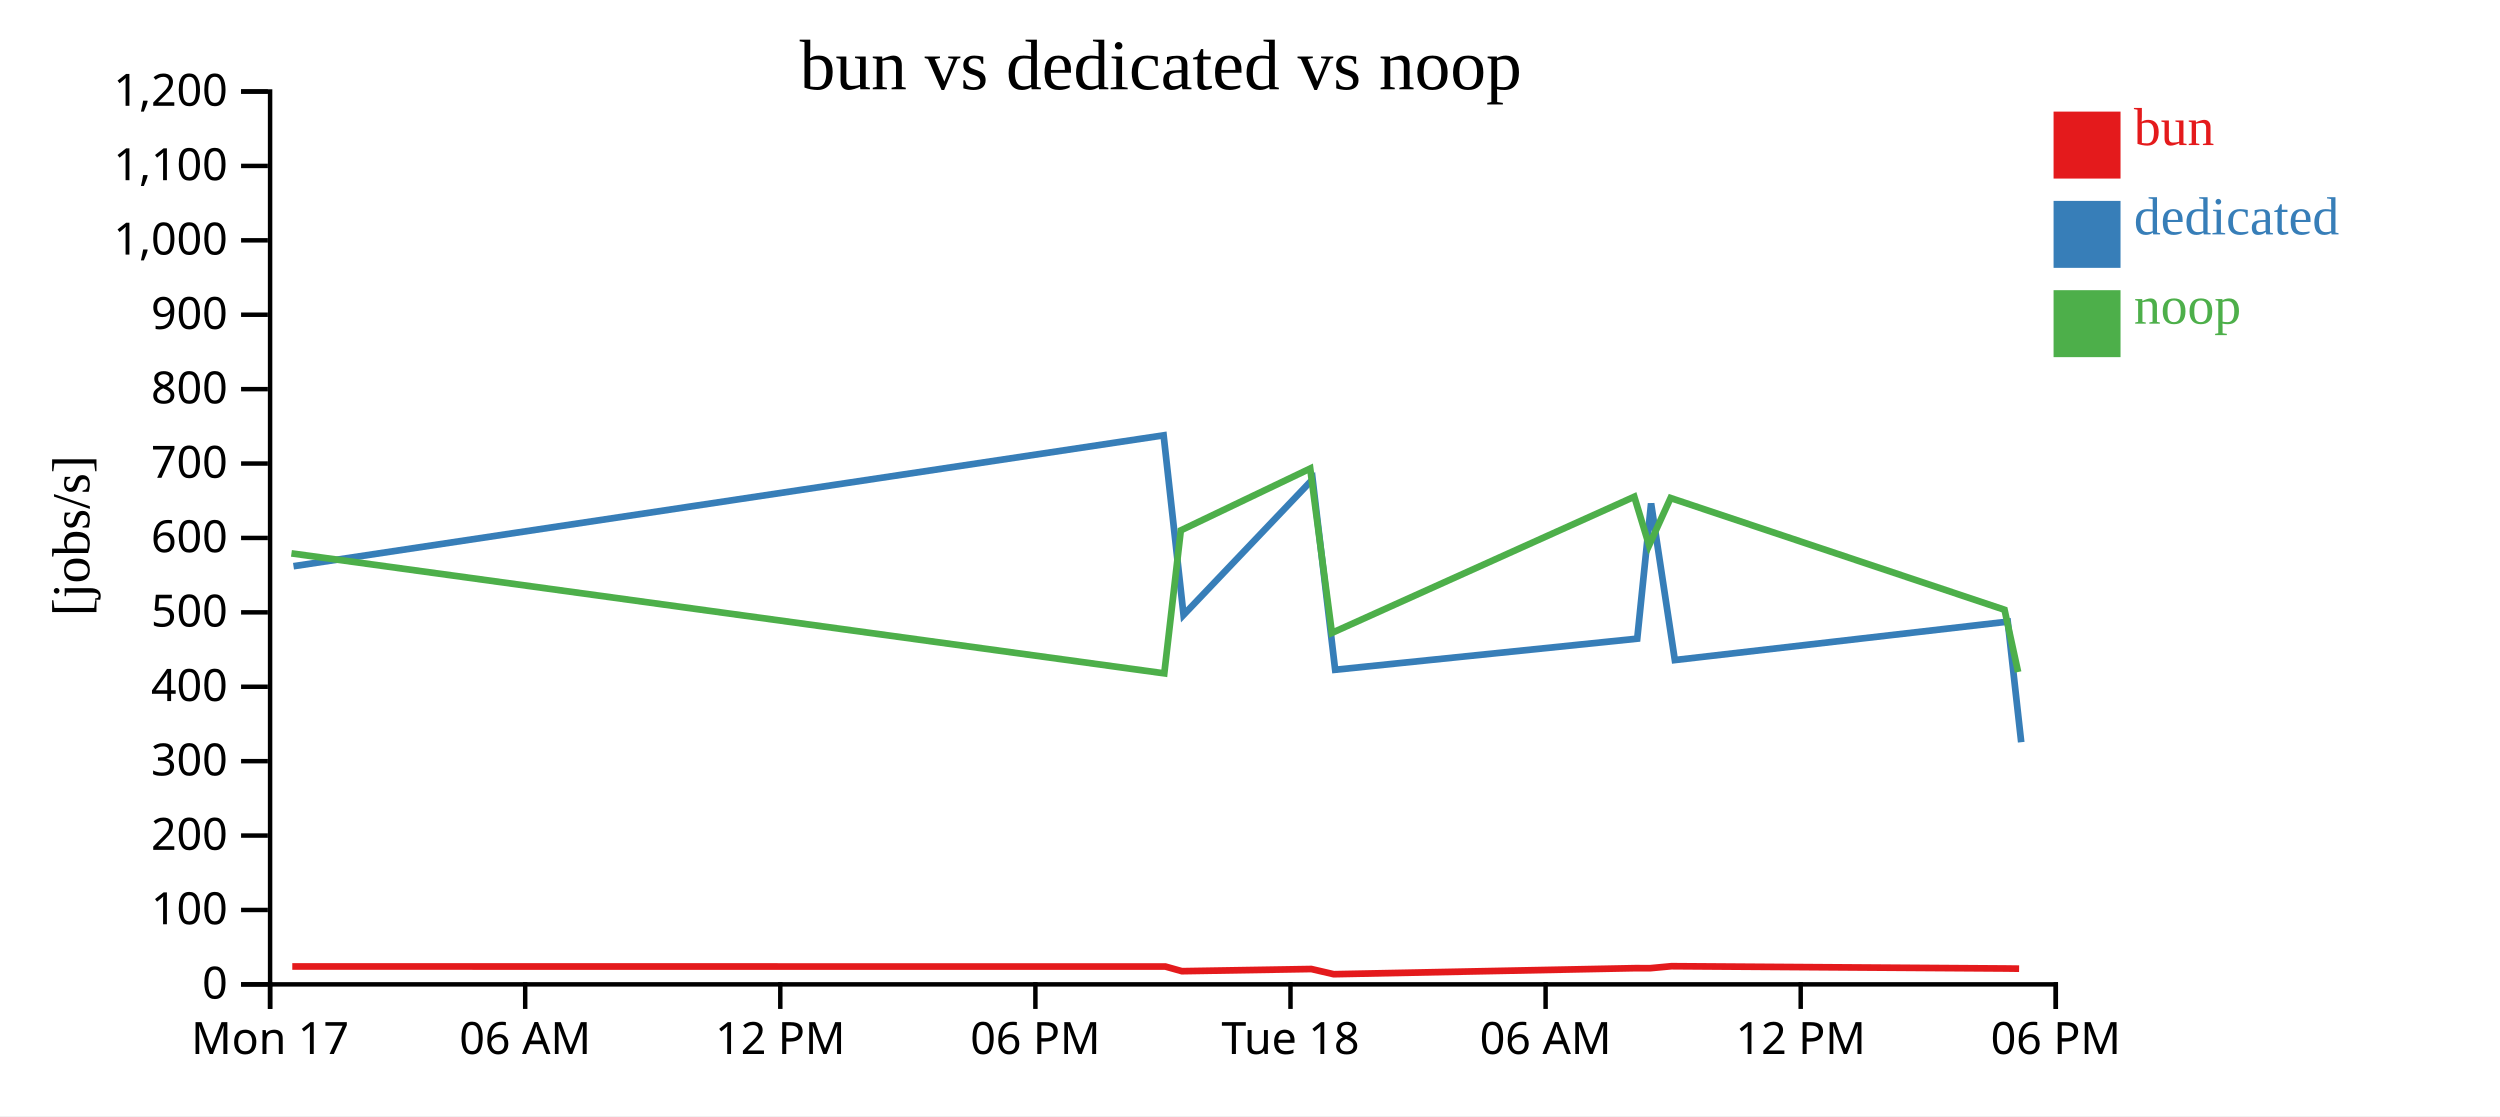
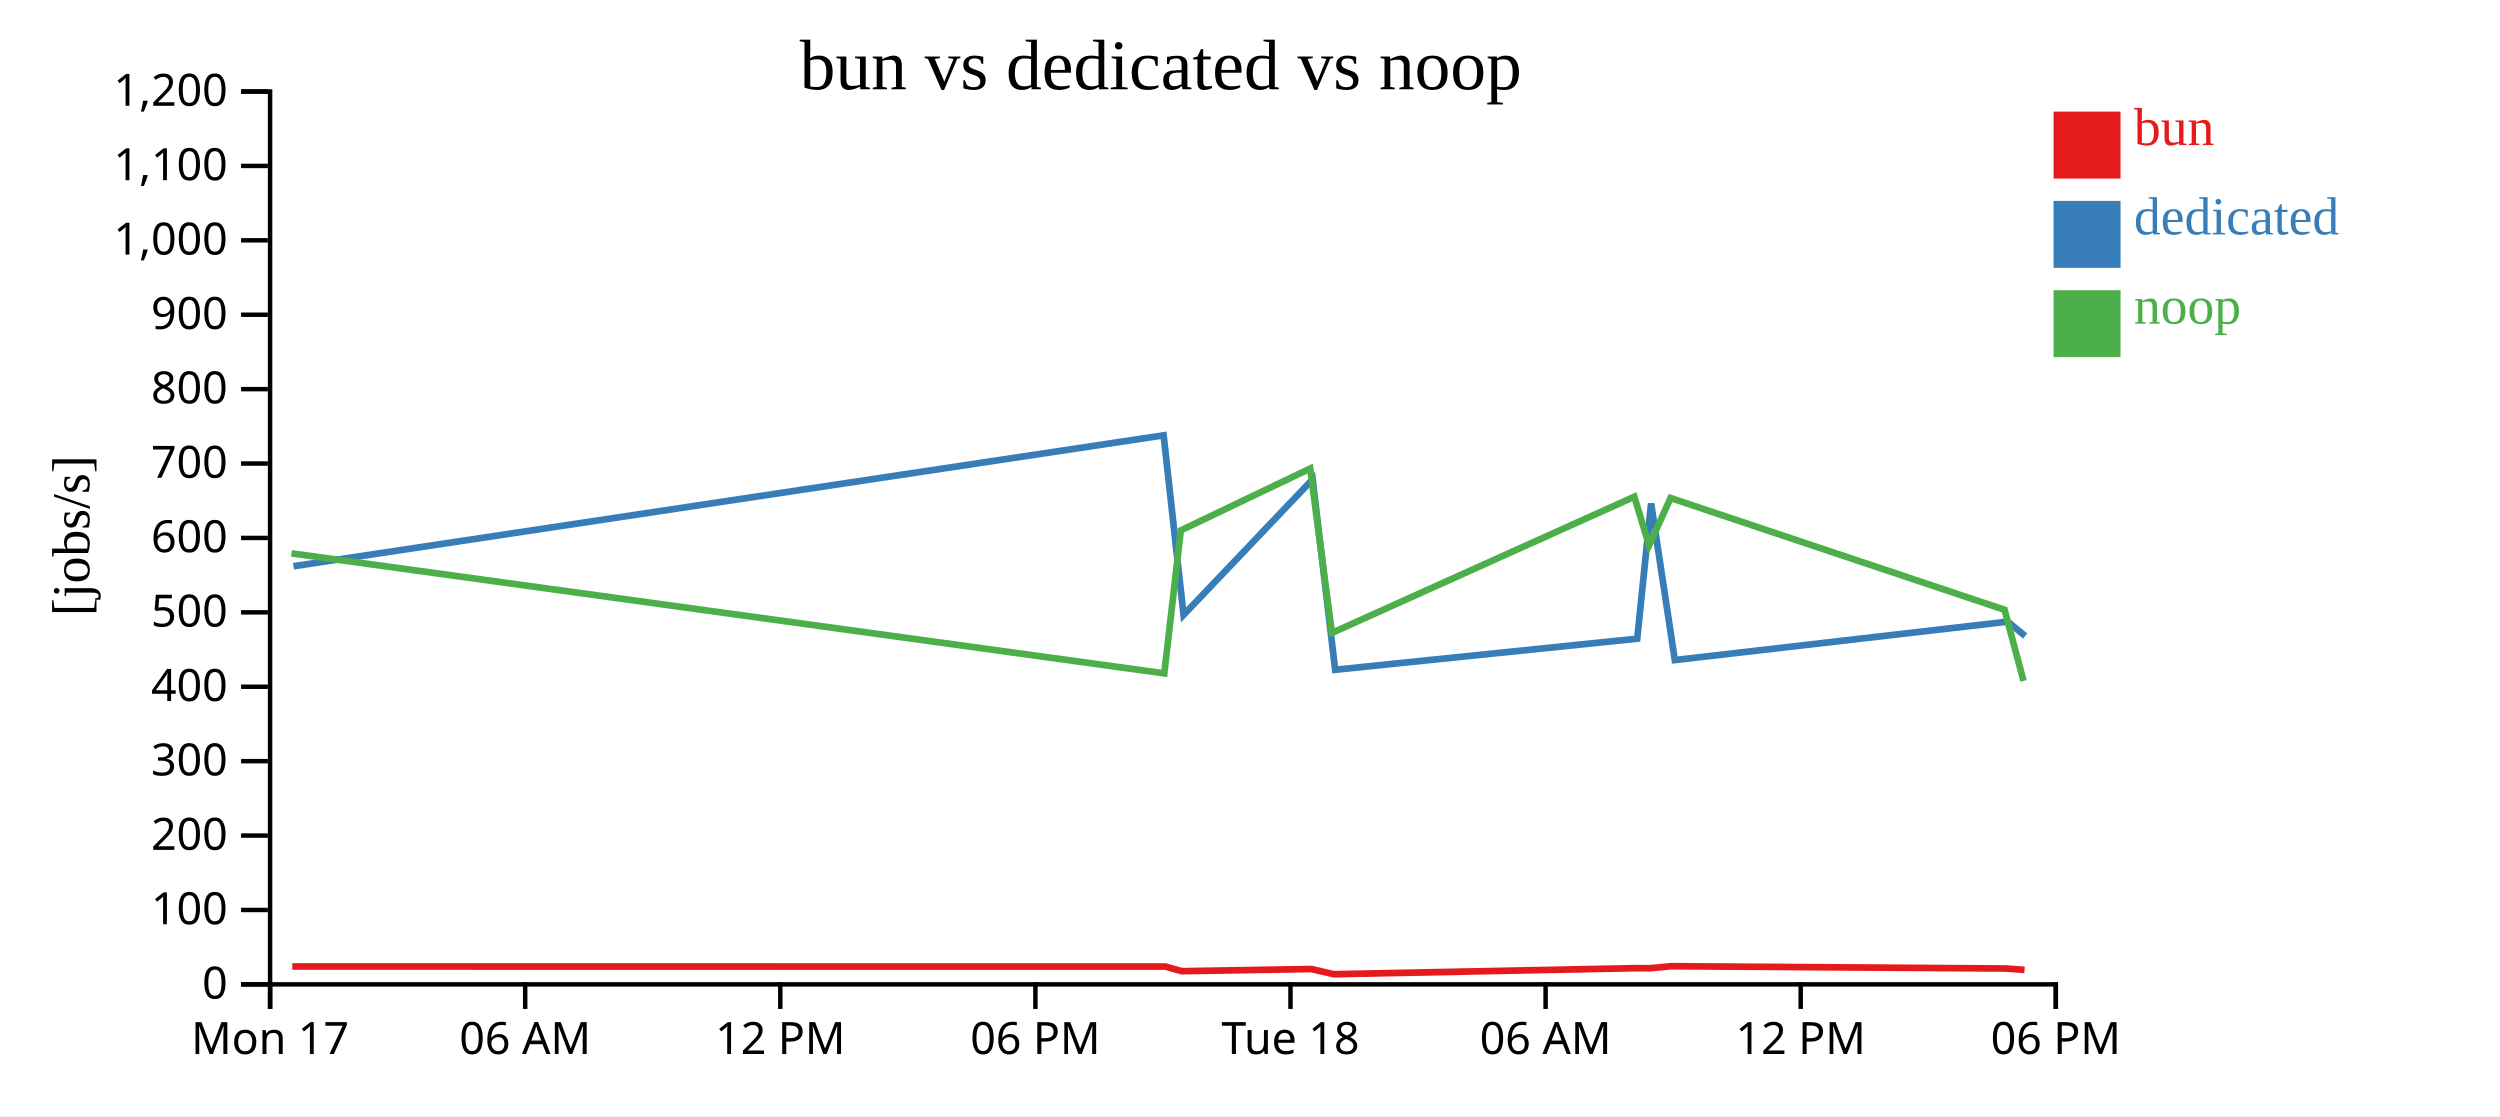
<svg xmlns="http://www.w3.org/2000/svg" width="560" height="250">
  <rect width="100%" height="100%" fill="white" />
  <g transform="translate(60,20)">
    <g transform="translate(0,200)" fill="none" font-size="10" font-family="sans-serif" text-anchor="middle">
      <path class="domain" stroke="currentColor" d="M0.5,6V0.5H400.5V6" />
      <g class="tick" opacity="1" transform="translate(0.5,0)">
        <line stroke="currentColor" y2="6" />
        <text fill="currentColor" y="9" dy="0.71em">Mon 17</text>
      </g>
      <g class="tick" opacity="1" transform="translate(57.64286,0)">
        <line stroke="currentColor" y2="6" />
        <text fill="currentColor" y="9" dy="0.71em">06 AM</text>
      </g>
      <g class="tick" opacity="1" transform="translate(114.7857,0)">
        <line stroke="currentColor" y2="6" />
        <text fill="currentColor" y="9" dy="0.71em">12 PM</text>
      </g>
      <g class="tick" opacity="1" transform="translate(171.9286,0)">
        <line stroke="currentColor" y2="6" />
        <text fill="currentColor" y="9" dy="0.71em">06 PM</text>
      </g>
      <g class="tick" opacity="1" transform="translate(229.0714,0)">
        <line stroke="currentColor" y2="6" />
        <text fill="currentColor" y="9" dy="0.71em">Tue 18</text>
      </g>
      <g class="tick" opacity="1" transform="translate(286.2143,0)">
        <line stroke="currentColor" y2="6" />
        <text fill="currentColor" y="9" dy="0.71em">06 AM</text>
      </g>
      <g class="tick" opacity="1" transform="translate(343.3571,0)">
        <line stroke="currentColor" y2="6" />
        <text fill="currentColor" y="9" dy="0.71em">12 PM</text>
      </g>
      <g class="tick" opacity="1" transform="translate(400.5,0)">
        <line stroke="currentColor" y2="6" />
        <text fill="currentColor" y="9" dy="0.71em">06 PM</text>
      </g>
    </g>
    <g fill="none" font-size="10" font-family="sans-serif" text-anchor="end">
      <path class="domain" stroke="currentColor" d="M-6,200.5H0.5V0.5H-6" />
      <g class="tick" opacity="1" transform="translate(0,200.5)">
        <line stroke="currentColor" x2="-6" />
        <text fill="currentColor" x="-9" dy="0.32em">0</text>
      </g>
      <g class="tick" opacity="1" transform="translate(0,183.8333)">
        <line stroke="currentColor" x2="-6" />
        <text fill="currentColor" x="-9" dy="0.32em">100</text>
      </g>
      <g class="tick" opacity="1" transform="translate(0,167.1667)">
        <line stroke="currentColor" x2="-6" />
        <text fill="currentColor" x="-9" dy="0.32em">200</text>
      </g>
      <g class="tick" opacity="1" transform="translate(0,150.5)">
        <line stroke="currentColor" x2="-6" />
        <text fill="currentColor" x="-9" dy="0.32em">300</text>
      </g>
      <g class="tick" opacity="1" transform="translate(0,133.8333)">
        <line stroke="currentColor" x2="-6" />
        <text fill="currentColor" x="-9" dy="0.32em">400</text>
      </g>
      <g class="tick" opacity="1" transform="translate(0,117.1667)">
        <line stroke="currentColor" x2="-6" />
        <text fill="currentColor" x="-9" dy="0.32em">500</text>
      </g>
      <g class="tick" opacity="1" transform="translate(0,100.5)">
        <line stroke="currentColor" x2="-6" />
        <text fill="currentColor" x="-9" dy="0.32em">600</text>
      </g>
      <g class="tick" opacity="1" transform="translate(0,83.83333)">
        <line stroke="currentColor" x2="-6" />
        <text fill="currentColor" x="-9" dy="0.32em">700</text>
      </g>
      <g class="tick" opacity="1" transform="translate(0,67.16667)">
        <line stroke="currentColor" x2="-6" />
        <text fill="currentColor" x="-9" dy="0.32em">800</text>
      </g>
      <g class="tick" opacity="1" transform="translate(0,50.5)">
        <line stroke="currentColor" x2="-6" />
        <text fill="currentColor" x="-9" dy="0.32em">900</text>
      </g>
      <g class="tick" opacity="1" transform="translate(0,33.83333)">
        <line stroke="currentColor" x2="-6" />
        <text fill="currentColor" x="-9" dy="0.32em">1,000</text>
      </g>
      <g class="tick" opacity="1" transform="translate(0,17.16667)">
        <line stroke="currentColor" x2="-6" />
        <text fill="currentColor" x="-9" dy="0.32em">1,100</text>
      </g>
      <g class="tick" opacity="1" transform="translate(0,0.5)">
        <line stroke="currentColor" x2="-6" />
        <text fill="currentColor" x="-9" dy="0.32em">1,200</text>
      </g>
    </g>
    <text text-anchor="middle" style="font-size: 12px" transform="rotate(-90)" y="-40" x="-100">[jobs/s]</text>
    <text text-anchor="middle" style="font-size: 16px" y="0" x="200">bun vs dedicated vs noop</text>
-     <path class="line" fill="none" stroke="#e41a1c" stroke-width="1.5" d="M5.471,196.489L201.052,196.507L204.752,197.546L233.734,197.06L238.751,198.223L306.291,196.87L309.611,196.879L314.412,196.43L389.241,196.945L392.281,196.984" />
-     <path class="line" fill="none" stroke="#377eb8" stroke-width="1.5" d="M5.743,106.831L200.65,77.514L205.115,117.74L234.027,87.37L239.076,130.027L306.74,123.061L309.845,92.771L315.163,127.852L389.733,119.248L392.752,146.256" />
-     <path class="line" fill="none" stroke="#4daf4a" stroke-width="1.5" d="M5.281,103.956L200.8,130.835L204.503,98.802L233.486,84.95L238.345,121.769L306.082,91.27L309.392,102.159L314.211,91.557L389.016,116.59L392.054,130.532" />
+     <path class="line" fill="none" stroke="#e41a1c" stroke-width="1.5" d="M5.471,196.489L201.052,196.507L204.752,197.546L233.734,197.06L238.751,198.223L306.291,196.87L309.611,196.879L314.412,196.43L389.241,196.945L393.496,197.252" />
+     <path class="line" fill="none" stroke="#377eb8" stroke-width="1.5" d="M5.743,106.831L200.65,77.514L205.115,117.74L234.027,87.37L239.076,130.027L306.74,123.061L309.845,92.771L315.163,127.852L389.733,119.248L393.64,122.474" />
+     <path class="line" fill="none" stroke="#4daf4a" stroke-width="1.5" d="M5.281,103.956L200.8,130.835L204.503,98.802L233.486,84.95L238.345,121.769L306.082,91.27L309.392,102.159L314.211,91.557L389.016,116.59L393.279,132.537" />
    <rect class="dot" x="400" y="5" width="15" height="15" style="fill: #e41a1c;" />
    <rect class="dot" x="400" y="25" width="15" height="15" style="fill: #377eb8;" />
    <rect class="dot" x="400" y="45" width="15" height="15" style="fill: #4daf4a;" />
    <text class="label" x="418" y="12.5" style="fill: #e41a1c; alignment-baseline: middle;" text-anchor="left">bun</text>
    <text class="label" x="418" y="32.5" style="fill: #377eb8; alignment-baseline: middle;" text-anchor="left">dedicated</text>
    <text class="label" x="418" y="52.5" style="fill: #4daf4a; alignment-baseline: middle;" text-anchor="left">noop</text>
  </g>
</svg>
